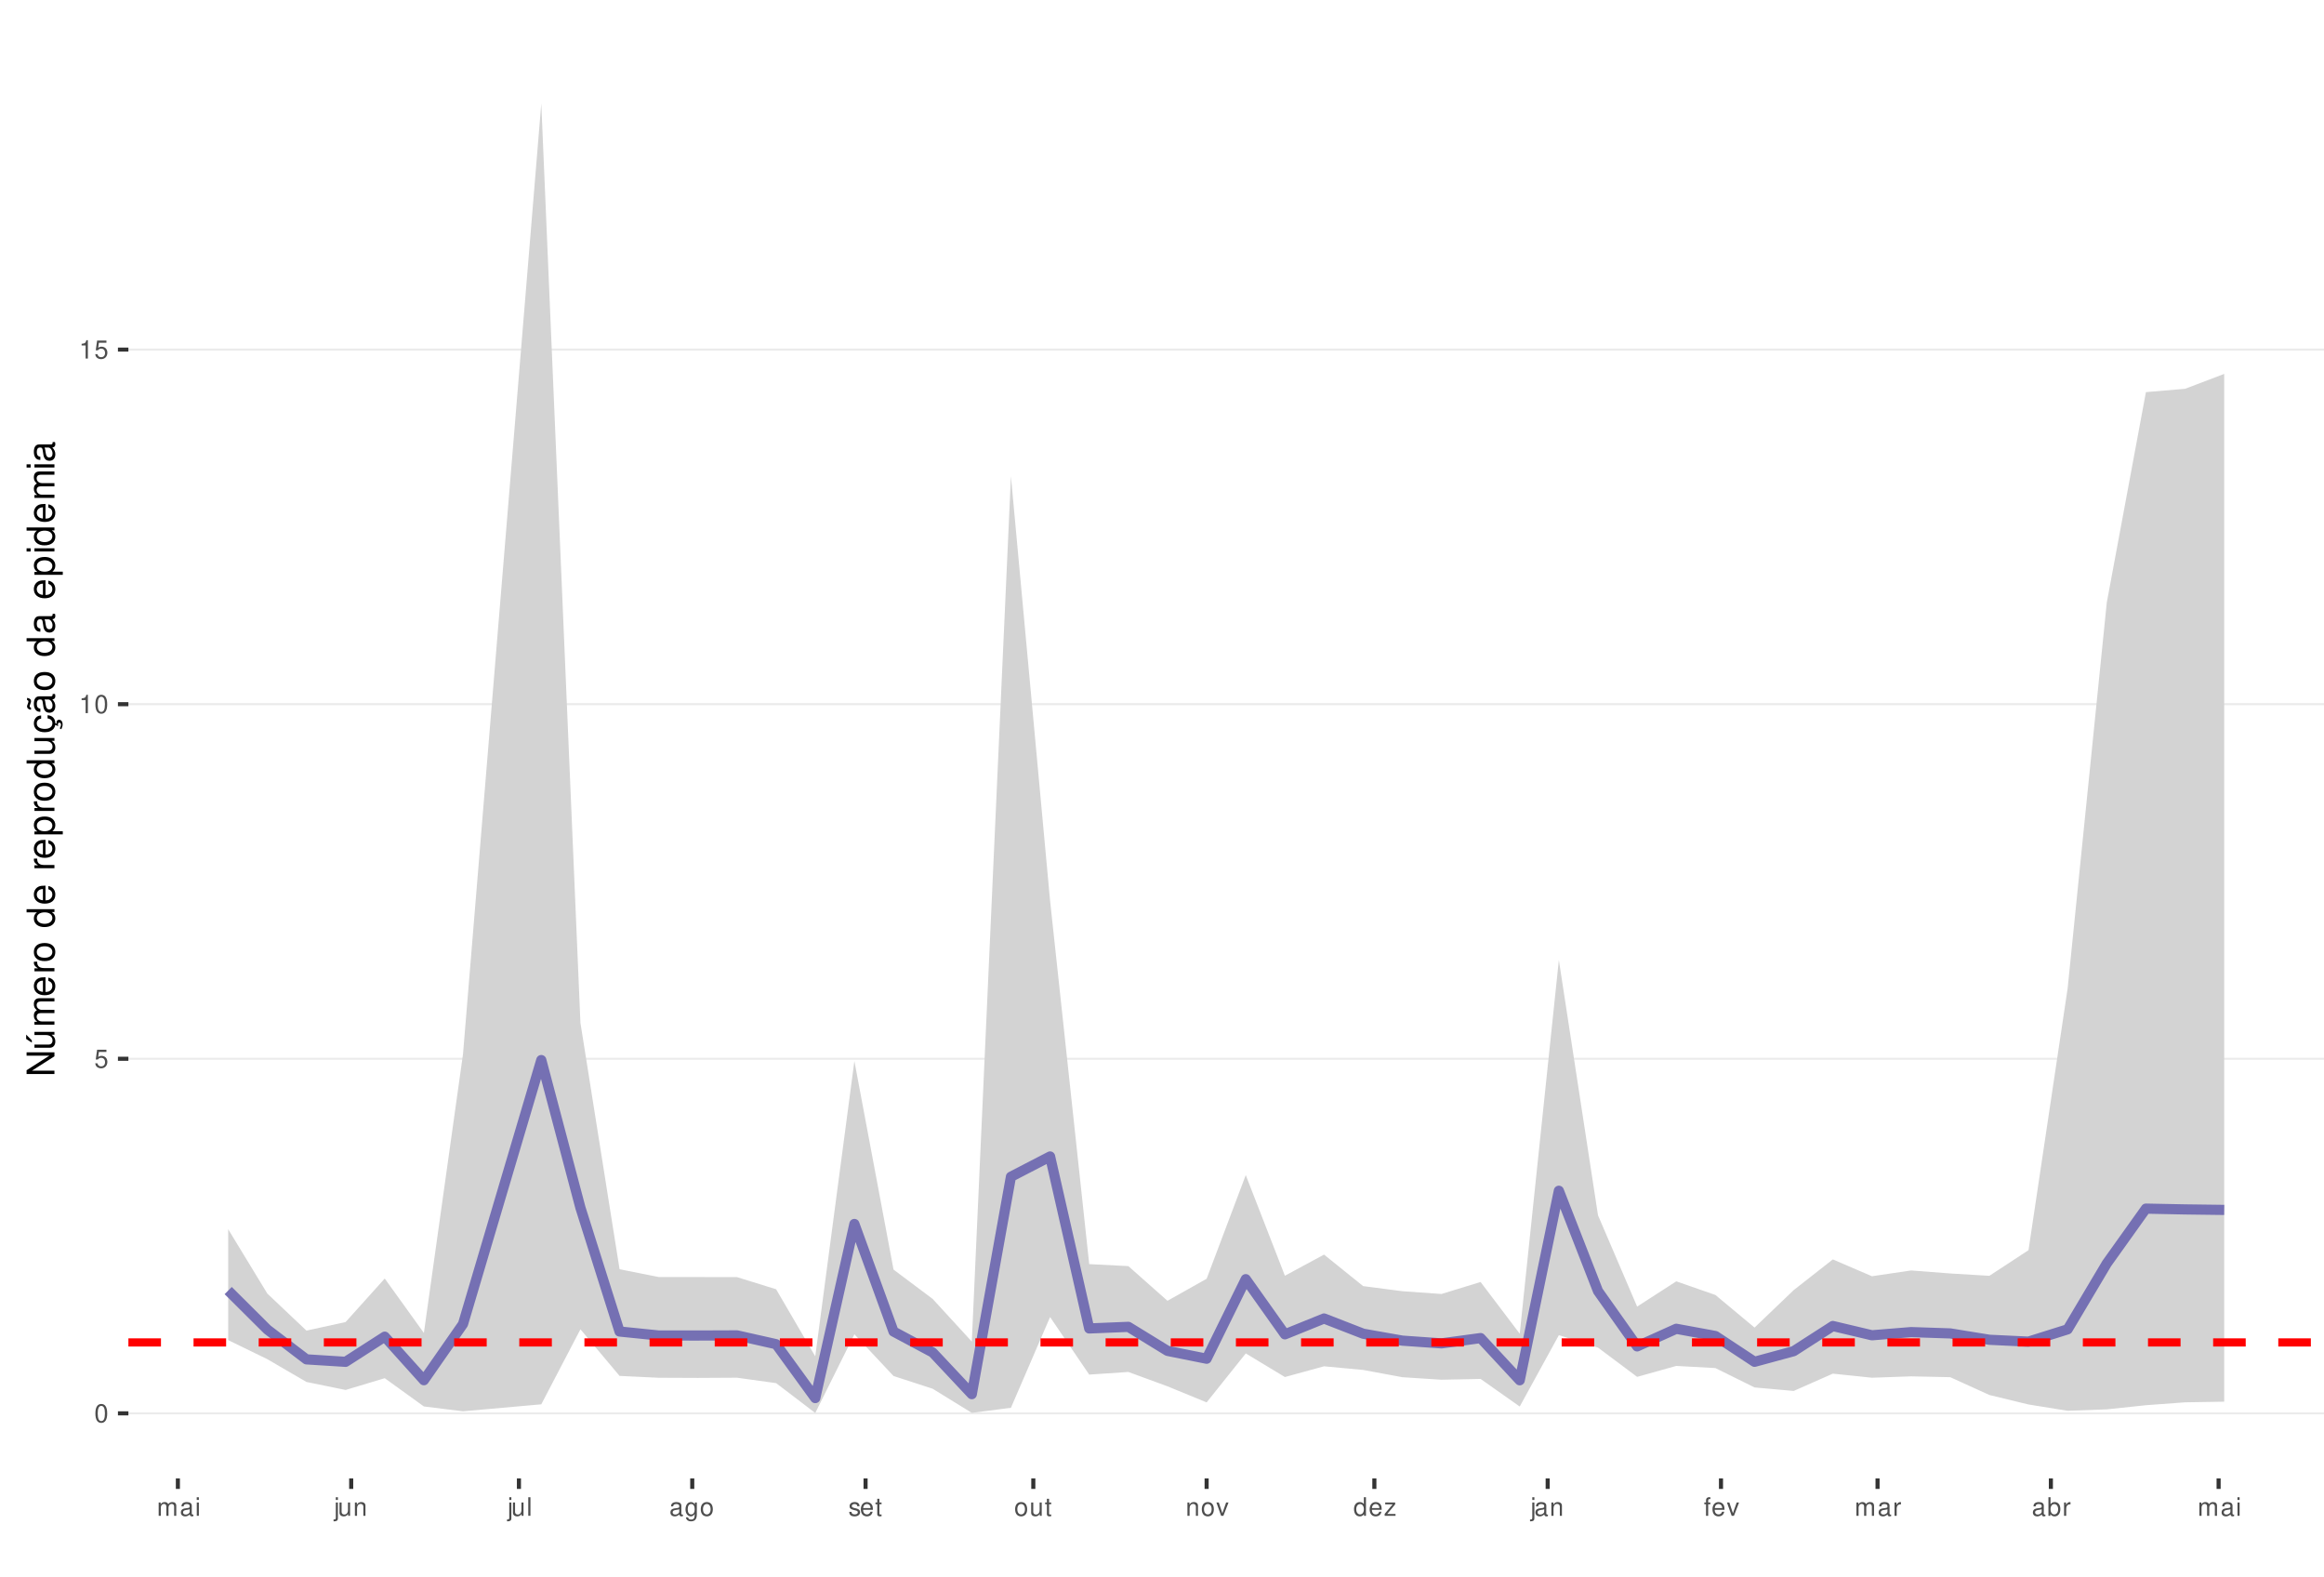
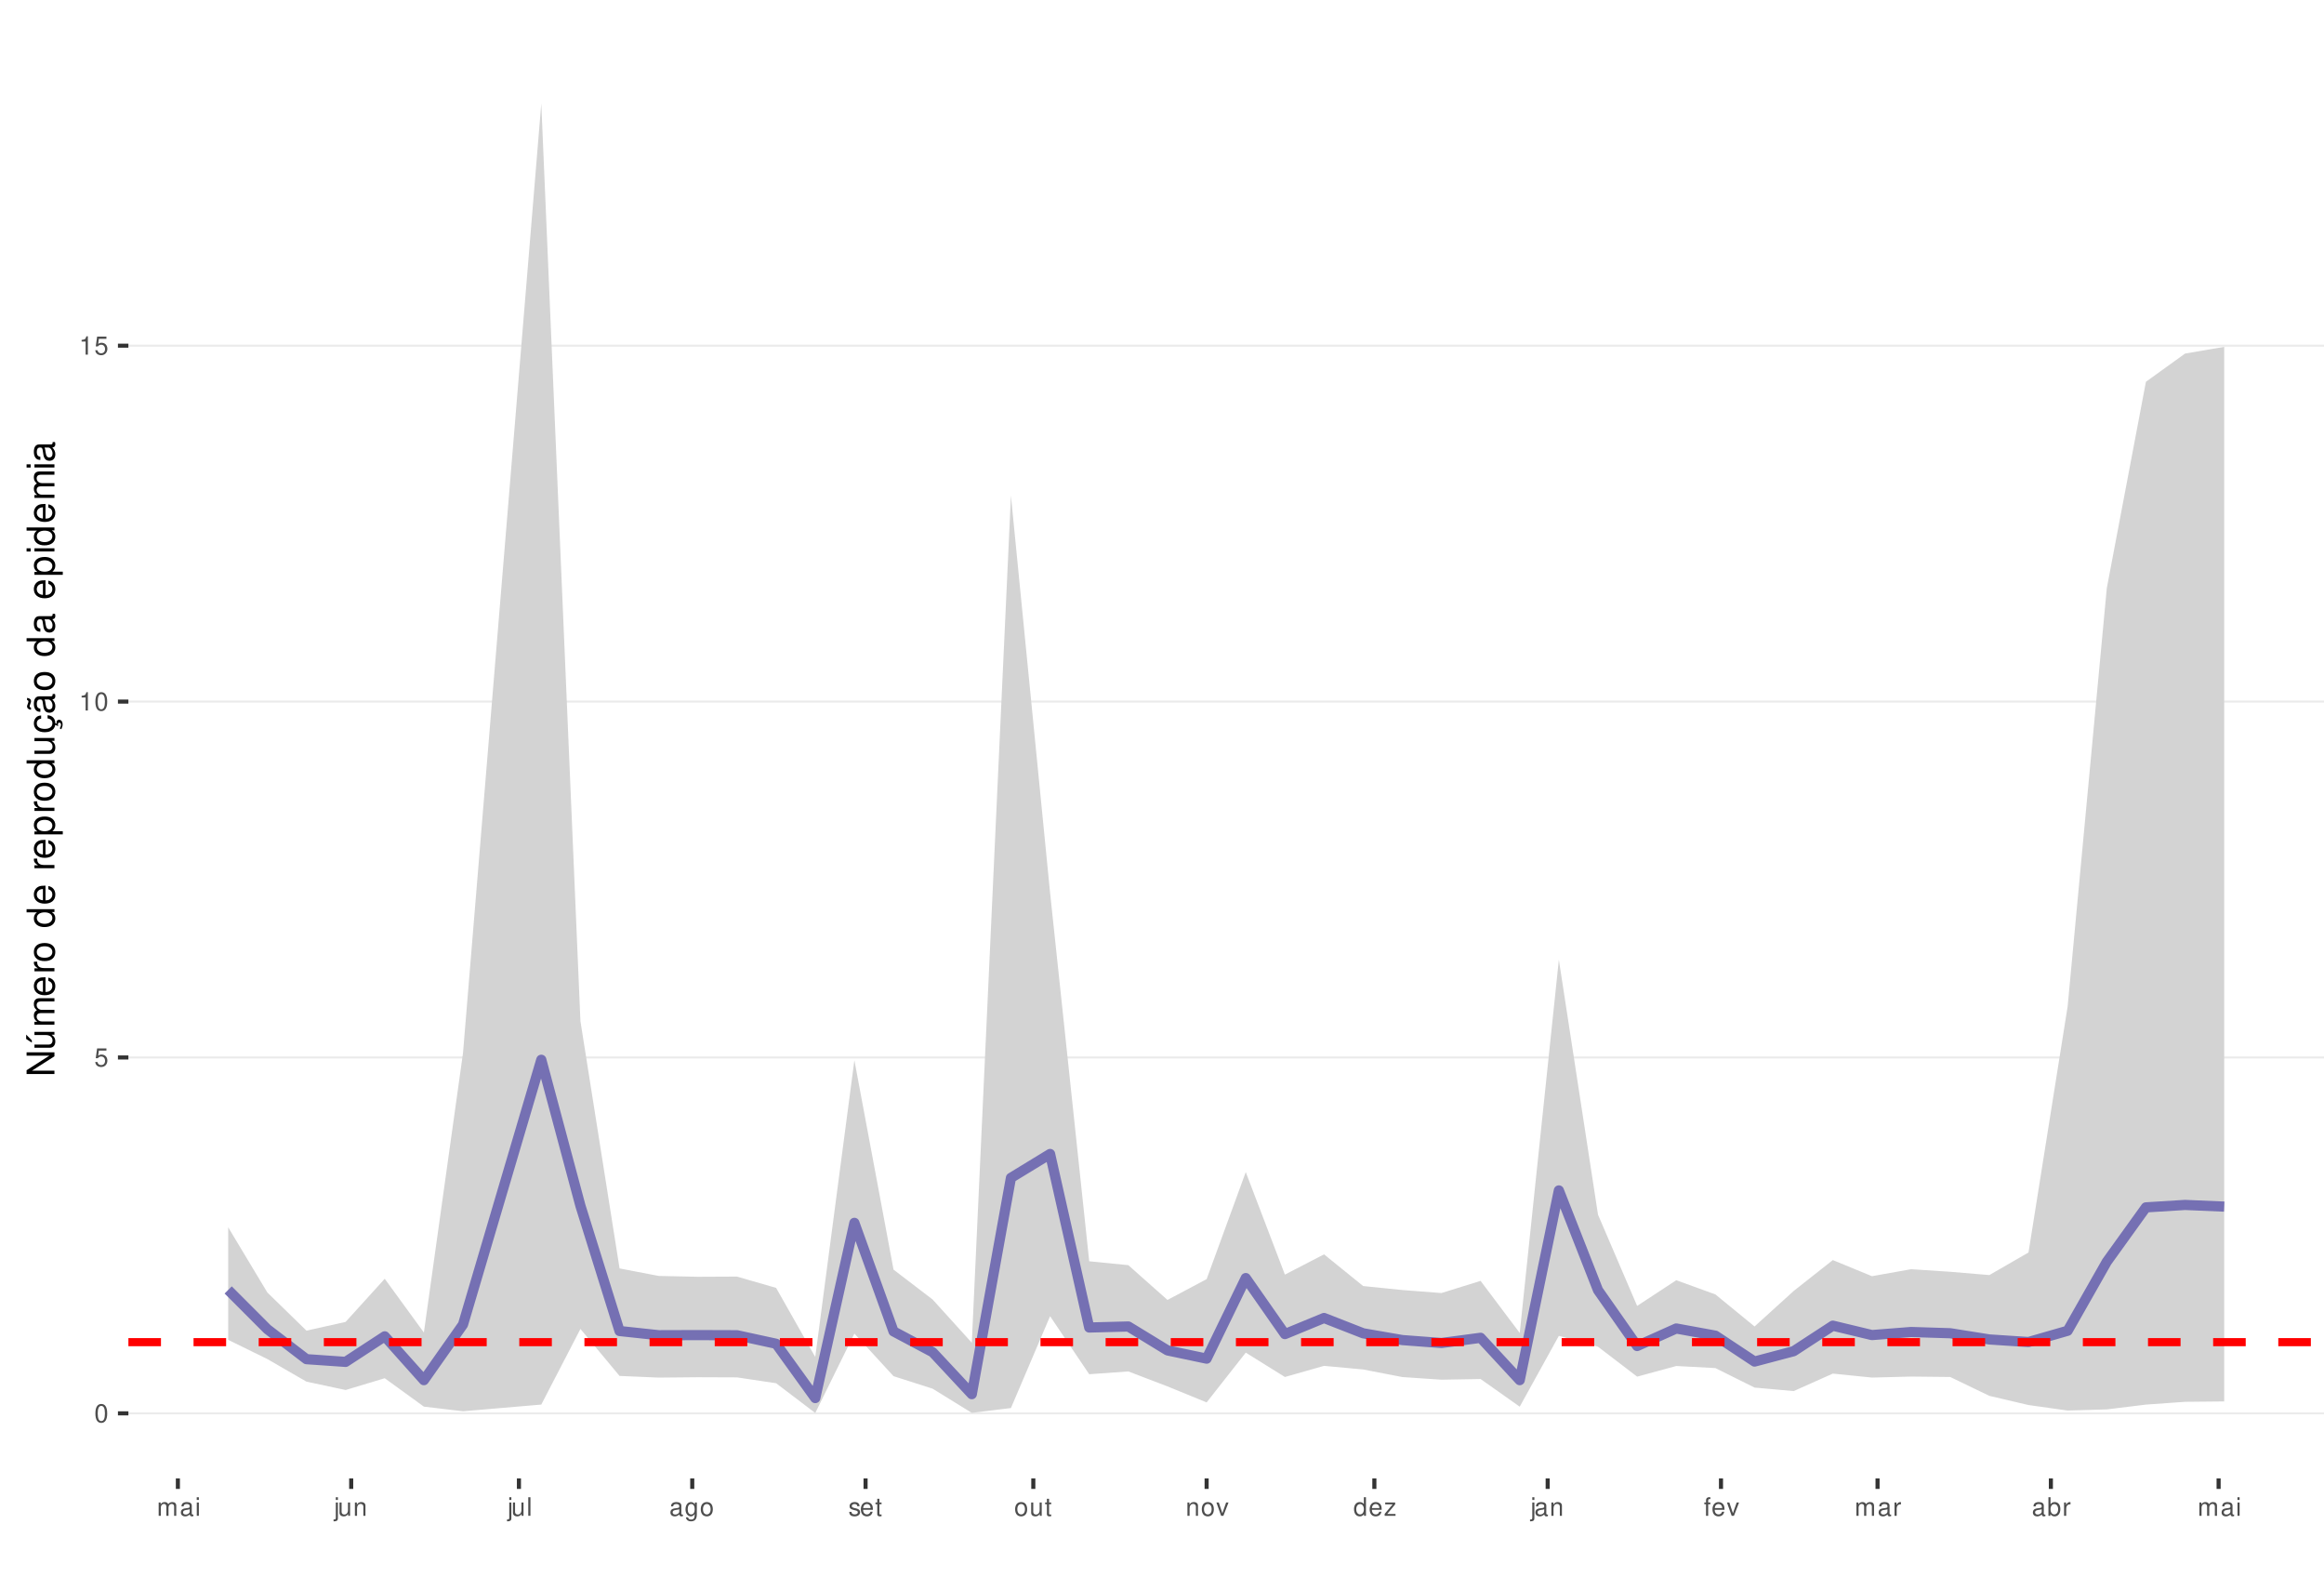
<svg xmlns="http://www.w3.org/2000/svg" xmlns:xlink="http://www.w3.org/1999/xlink" width="609pt" height="413pt" viewBox="0 0 609 413" version="1.1">
  <defs>
    <g>
      <symbol overflow="visible" id="glyph0-0">
        <path style="stroke:none;" d="" />
      </symbol>
      <symbol overflow="visible" id="glyph0-1">
        <path style="stroke:none;" d="M 1.828 -4.812 C 1.391 -4.812 0.984 -4.609 0.75 -4.281 C 0.438 -3.859 0.281 -3.219 0.281 -2.328 C 0.281 -0.703 0.812 0.156 1.828 0.156 C 2.828 0.156 3.375 -0.703 3.375 -2.297 C 3.375 -3.219 3.234 -3.844 2.922 -4.281 C 2.672 -4.625 2.281 -4.812 1.828 -4.812 Z M 1.828 -4.297 C 2.469 -4.297 2.781 -3.641 2.781 -2.344 C 2.781 -0.969 2.469 -0.328 1.812 -0.328 C 1.203 -0.328 0.891 -1 0.891 -2.328 C 0.891 -3.641 1.203 -4.297 1.828 -4.297 Z M 1.828 -4.297 " />
      </symbol>
      <symbol overflow="visible" id="glyph0-2">
        <path style="stroke:none;" d="M 3.172 -4.719 L 0.734 -4.719 L 0.375 -2.156 L 0.922 -2.156 C 1.188 -2.469 1.422 -2.594 1.797 -2.594 C 2.422 -2.594 2.812 -2.156 2.812 -1.453 C 2.812 -0.781 2.422 -0.359 1.781 -0.359 C 1.266 -0.359 0.953 -0.625 0.812 -1.156 L 0.234 -1.156 C 0.312 -0.766 0.375 -0.578 0.516 -0.406 C 0.781 -0.047 1.266 0.156 1.797 0.156 C 2.75 0.156 3.422 -0.547 3.422 -1.531 C 3.422 -2.469 2.797 -3.109 1.891 -3.109 C 1.562 -3.109 1.297 -3.016 1.016 -2.828 L 1.203 -4.141 L 3.172 -4.141 Z M 3.172 -4.719 " />
      </symbol>
      <symbol overflow="visible" id="glyph0-3">
        <path style="stroke:none;" d="M 1.719 -3.422 L 1.719 0 L 2.312 0 L 2.312 -4.812 L 1.922 -4.812 C 1.719 -4.078 1.578 -3.969 0.672 -3.859 L 0.672 -3.422 Z M 1.719 -3.422 " />
      </symbol>
      <symbol overflow="visible" id="glyph0-4">
        <path style="stroke:none;" d="M 0.469 -3.484 L 0.469 0 L 1.031 0 L 1.031 -2.188 C 1.031 -2.703 1.391 -3.109 1.844 -3.109 C 2.25 -3.109 2.484 -2.844 2.484 -2.406 L 2.484 0 L 3.047 0 L 3.047 -2.188 C 3.047 -2.703 3.422 -3.109 3.875 -3.109 C 4.266 -3.109 4.516 -2.844 4.516 -2.406 L 4.516 0 L 5.078 0 L 5.078 -2.609 C 5.078 -3.234 4.719 -3.594 4.062 -3.594 C 3.594 -3.594 3.312 -3.453 2.984 -3.062 C 2.781 -3.422 2.5 -3.594 2.047 -3.594 C 1.578 -3.594 1.266 -3.422 0.984 -3 L 0.984 -3.484 Z M 0.469 -3.484 " />
      </symbol>
      <symbol overflow="visible" id="glyph0-5">
        <path style="stroke:none;" d="M 3.562 -0.328 C 3.5 -0.312 3.469 -0.312 3.438 -0.312 C 3.25 -0.312 3.141 -0.406 3.141 -0.578 L 3.141 -2.641 C 3.141 -3.25 2.688 -3.594 1.828 -3.594 C 1.312 -3.594 0.906 -3.438 0.672 -3.188 C 0.516 -3 0.453 -2.797 0.438 -2.453 L 0.984 -2.453 C 1.031 -2.875 1.297 -3.078 1.812 -3.078 C 2.312 -3.078 2.594 -2.891 2.594 -2.562 L 2.594 -2.406 C 2.578 -2.172 2.469 -2.078 2.016 -2.031 C 1.219 -1.922 1.109 -1.891 0.891 -1.812 C 0.484 -1.641 0.281 -1.328 0.281 -0.875 C 0.281 -0.25 0.719 0.156 1.422 0.156 C 1.859 0.156 2.219 0 2.609 -0.359 C 2.656 0 2.828 0.156 3.188 0.156 C 3.297 0.156 3.375 0.141 3.562 0.094 Z M 2.594 -1.094 C 2.594 -0.906 2.531 -0.797 2.375 -0.641 C 2.141 -0.438 1.875 -0.328 1.547 -0.328 C 1.109 -0.328 0.859 -0.547 0.859 -0.891 C 0.859 -1.266 1.094 -1.438 1.703 -1.531 C 2.297 -1.609 2.406 -1.641 2.594 -1.719 Z M 2.594 -1.094 " />
      </symbol>
      <symbol overflow="visible" id="glyph0-6">
        <path style="stroke:none;" d="M 1 -3.484 L 0.453 -3.484 L 0.453 0 L 1 0 Z M 1 -4.859 L 0.438 -4.859 L 0.438 -4.156 L 1 -4.156 Z M 1 -4.859 " />
      </symbol>
      <symbol overflow="visible" id="glyph0-7">
        <path style="stroke:none;" d="M 0.469 -3.484 L 0.469 0.5 C 0.469 0.859 0.359 0.969 0.016 0.969 C -0.031 0.969 -0.047 0.969 -0.125 0.953 L -0.125 1.438 C -0.047 1.438 -0.016 1.453 0.062 1.453 C 0.688 1.453 1.016 1.203 1.016 0.719 L 1.016 -3.484 Z M 1.016 -4.859 L 0.469 -4.859 L 0.469 -4.156 L 1.016 -4.156 Z M 1.016 -4.859 " />
      </symbol>
      <symbol overflow="visible" id="glyph0-8">
        <path style="stroke:none;" d="M 3.203 0 L 3.203 -3.484 L 2.656 -3.484 L 2.656 -1.516 C 2.656 -0.797 2.281 -0.328 1.703 -0.328 C 1.266 -0.328 0.984 -0.594 0.984 -1.016 L 0.984 -3.484 L 0.438 -3.484 L 0.438 -0.797 C 0.438 -0.219 0.859 0.156 1.547 0.156 C 2.062 0.156 2.391 -0.031 2.703 -0.484 L 2.703 0 Z M 3.203 0 " />
      </symbol>
      <symbol overflow="visible" id="glyph0-9">
        <path style="stroke:none;" d="M 0.469 -3.484 L 0.469 0 L 1.031 0 L 1.031 -1.922 C 1.031 -2.641 1.391 -3.109 1.969 -3.109 C 2.406 -3.109 2.688 -2.828 2.688 -2.422 L 2.688 0 L 3.234 0 L 3.234 -2.641 C 3.234 -3.219 2.812 -3.594 2.141 -3.594 C 1.625 -3.594 1.281 -3.391 0.984 -2.906 L 0.984 -3.484 Z M 0.469 -3.484 " />
      </symbol>
      <symbol overflow="visible" id="glyph0-10">
        <path style="stroke:none;" d="M 1.016 -4.859 L 0.453 -4.859 L 0.453 0 L 1.016 0 Z M 1.016 -4.859 " />
      </symbol>
      <symbol overflow="visible" id="glyph0-11">
        <path style="stroke:none;" d="M 2.688 -3.484 L 2.688 -2.984 C 2.406 -3.406 2.109 -3.594 1.656 -3.594 C 0.812 -3.594 0.234 -2.797 0.234 -1.688 C 0.234 -1.094 0.375 -0.672 0.672 -0.312 C 0.938 -0.016 1.266 0.156 1.625 0.156 C 2.047 0.156 2.344 -0.031 2.641 -0.469 L 2.641 -0.297 C 2.641 0.641 2.375 0.984 1.688 0.984 C 1.219 0.984 0.969 0.797 0.906 0.406 L 0.344 0.406 C 0.406 1.047 0.906 1.453 1.672 1.453 C 2.188 1.453 2.609 1.281 2.828 1 C 3.109 0.672 3.203 0.25 3.203 -0.578 L 3.203 -3.484 Z M 1.719 -3.078 C 2.297 -3.078 2.641 -2.578 2.641 -1.703 C 2.641 -0.859 2.297 -0.359 1.719 -0.359 C 1.141 -0.359 0.812 -0.859 0.812 -1.719 C 0.812 -2.562 1.141 -3.078 1.719 -3.078 Z M 1.719 -3.078 " />
      </symbol>
      <symbol overflow="visible" id="glyph0-12">
        <path style="stroke:none;" d="M 1.812 -3.594 C 0.828 -3.594 0.234 -2.891 0.234 -1.719 C 0.234 -0.547 0.828 0.156 1.812 0.156 C 2.797 0.156 3.391 -0.547 3.391 -1.688 C 3.391 -2.906 2.828 -3.594 1.812 -3.594 Z M 1.812 -3.078 C 2.438 -3.078 2.812 -2.562 2.812 -1.703 C 2.812 -0.875 2.422 -0.359 1.812 -0.359 C 1.203 -0.359 0.812 -0.875 0.812 -1.719 C 0.812 -2.562 1.203 -3.078 1.812 -3.078 Z M 1.812 -3.078 " />
      </symbol>
      <symbol overflow="visible" id="glyph0-13">
        <path style="stroke:none;" d="M 2.922 -2.516 C 2.906 -3.203 2.453 -3.594 1.656 -3.594 C 0.844 -3.594 0.312 -3.172 0.312 -2.516 C 0.312 -1.984 0.594 -1.719 1.422 -1.516 L 1.938 -1.391 C 2.328 -1.297 2.469 -1.156 2.469 -0.906 C 2.469 -0.578 2.156 -0.359 1.656 -0.359 C 1.359 -0.359 1.109 -0.453 0.969 -0.594 C 0.891 -0.688 0.844 -0.797 0.812 -1.031 L 0.219 -1.031 C 0.25 -0.234 0.703 0.156 1.625 0.156 C 2.5 0.156 3.062 -0.281 3.062 -0.953 C 3.062 -1.469 2.766 -1.75 2.062 -1.922 L 1.531 -2.047 C 1.078 -2.156 0.891 -2.297 0.891 -2.547 C 0.891 -2.875 1.172 -3.078 1.625 -3.078 C 2.078 -3.078 2.312 -2.875 2.328 -2.516 Z M 2.922 -2.516 " />
      </symbol>
      <symbol overflow="visible" id="glyph0-14">
        <path style="stroke:none;" d="M 3.422 -1.562 C 3.422 -2.094 3.375 -2.406 3.281 -2.672 C 3.047 -3.234 2.516 -3.594 1.859 -3.594 C 0.891 -3.594 0.266 -2.844 0.266 -1.703 C 0.266 -0.547 0.859 0.156 1.844 0.156 C 2.656 0.156 3.203 -0.297 3.344 -1.062 L 2.781 -1.062 C 2.625 -0.594 2.312 -0.359 1.875 -0.359 C 1.516 -0.359 1.219 -0.516 1.031 -0.812 C 0.906 -1.016 0.859 -1.219 0.844 -1.562 Z M 0.859 -2.016 C 0.906 -2.656 1.297 -3.078 1.859 -3.078 C 2.422 -3.078 2.812 -2.641 2.812 -2.016 Z M 0.859 -2.016 " />
      </symbol>
      <symbol overflow="visible" id="glyph0-15">
        <path style="stroke:none;" d="M 1.688 -3.484 L 1.125 -3.484 L 1.125 -4.453 L 0.562 -4.453 L 0.562 -3.484 L 0.094 -3.484 L 0.094 -3.031 L 0.562 -3.031 L 0.562 -0.406 C 0.562 -0.047 0.812 0.156 1.234 0.156 C 1.391 0.156 1.5 0.141 1.688 0.109 L 1.688 -0.359 C 1.609 -0.344 1.531 -0.328 1.422 -0.328 C 1.188 -0.328 1.125 -0.406 1.125 -0.641 L 1.125 -3.031 L 1.688 -3.031 Z M 1.688 -3.484 " />
      </symbol>
      <symbol overflow="visible" id="glyph0-16">
        <path style="stroke:none;" d="M 1.891 0 L 3.234 -3.484 L 2.609 -3.484 L 1.625 -0.656 L 0.688 -3.484 L 0.062 -3.484 L 1.297 0 Z M 1.891 0 " />
      </symbol>
      <symbol overflow="visible" id="glyph0-17">
        <path style="stroke:none;" d="M 3.297 -4.859 L 2.75 -4.859 L 2.75 -3.047 C 2.516 -3.406 2.141 -3.594 1.672 -3.594 C 0.766 -3.594 0.172 -2.859 0.172 -1.75 C 0.172 -0.578 0.75 0.156 1.688 0.156 C 2.172 0.156 2.5 -0.031 2.797 -0.453 L 2.797 0 L 3.297 0 Z M 1.766 -3.062 C 2.359 -3.062 2.75 -2.547 2.75 -1.703 C 2.75 -0.906 2.359 -0.359 1.766 -0.359 C 1.156 -0.359 0.75 -0.906 0.75 -1.719 C 0.75 -2.531 1.156 -3.062 1.766 -3.062 Z M 1.766 -3.062 " />
      </symbol>
      <symbol overflow="visible" id="glyph0-18">
        <path style="stroke:none;" d="M 2.953 -3.484 L 0.344 -3.484 L 0.344 -3 L 2.297 -3 L 0.203 -0.5 L 0.203 0 L 3.047 0 L 3.047 -0.484 L 0.875 -0.484 L 2.953 -3 Z M 2.953 -3.484 " />
      </symbol>
      <symbol overflow="visible" id="glyph0-19">
        <path style="stroke:none;" d="M 1.719 -3.484 L 1.141 -3.484 L 1.141 -4.031 C 1.141 -4.266 1.266 -4.391 1.531 -4.391 C 1.578 -4.391 1.594 -4.391 1.719 -4.375 L 1.719 -4.844 C 1.594 -4.859 1.516 -4.875 1.406 -4.875 C 0.891 -4.875 0.578 -4.578 0.578 -4.078 L 0.578 -3.484 L 0.125 -3.484 L 0.125 -3.031 L 0.578 -3.031 L 0.578 0 L 1.141 0 L 1.141 -3.031 L 1.719 -3.031 Z M 1.719 -3.484 " />
      </symbol>
      <symbol overflow="visible" id="glyph0-20">
        <path style="stroke:none;" d="M 0.453 -3.484 L 0.453 0 L 1.016 0 L 1.016 -1.812 C 1.031 -2.656 1.375 -3.016 2.141 -3 L 2.141 -3.562 C 2.047 -3.578 1.984 -3.594 1.922 -3.594 C 1.562 -3.594 1.297 -3.375 0.969 -2.859 L 0.969 -3.484 Z M 0.453 -3.484 " />
      </symbol>
      <symbol overflow="visible" id="glyph0-21">
        <path style="stroke:none;" d="M 0.359 -4.859 L 0.359 0 L 0.859 0 L 0.859 -0.453 C 1.125 -0.047 1.484 0.156 1.969 0.156 C 2.875 0.156 3.484 -0.594 3.484 -1.75 C 3.484 -2.891 2.922 -3.594 1.984 -3.594 C 1.516 -3.594 1.172 -3.406 0.906 -3.016 L 0.906 -4.859 Z M 1.891 -3.062 C 2.5 -3.062 2.906 -2.531 2.906 -1.703 C 2.906 -0.906 2.484 -0.359 1.891 -0.359 C 1.297 -0.359 0.906 -0.906 0.906 -1.719 C 0.906 -2.531 1.297 -3.062 1.891 -3.062 Z M 1.891 -3.062 " />
      </symbol>
      <symbol overflow="visible" id="glyph1-0">
        <path style="stroke:none;" d="" />
      </symbol>
      <symbol overflow="visible" id="glyph1-1">
        <path style="stroke:none;" d="M -7.297 -6.453 L -7.297 -5.578 L -1.328 -5.578 L -7.297 -1.766 L -7.297 -0.766 L 0 -0.766 L 0 -1.641 L -5.906 -1.641 L 0 -5.406 L 0 -6.453 Z M -7.297 -6.453 " />
      </symbol>
      <symbol overflow="visible" id="glyph1-2">
        <path style="stroke:none;" d="M 0 -4.812 L -5.234 -4.812 L -5.234 -3.984 L -2.266 -3.984 C -1.203 -3.984 -0.5 -3.438 -0.5 -2.562 C -0.5 -1.906 -0.906 -1.484 -1.531 -1.484 L -5.234 -1.484 L -5.234 -0.656 L -1.203 -0.656 C -0.328 -0.656 0.234 -1.297 0.234 -2.312 C 0.234 -3.094 -0.047 -3.578 -0.734 -4.062 L 0 -4.062 Z M -7.406 -2.953 L -5.922 -2 L -5.922 -2.594 L -7.406 -4.094 Z M -7.406 -2.953 " />
      </symbol>
      <symbol overflow="visible" id="glyph1-3">
        <path style="stroke:none;" d="M -5.234 -0.703 L 0 -0.703 L 0 -1.547 L -3.297 -1.547 C -4.047 -1.547 -4.656 -2.094 -4.656 -2.766 C -4.656 -3.391 -4.281 -3.734 -3.609 -3.734 L 0 -3.734 L 0 -4.578 L -3.297 -4.578 C -4.047 -4.578 -4.656 -5.125 -4.656 -5.812 C -4.656 -6.422 -4.266 -6.781 -3.609 -6.781 L 0 -6.781 L 0 -7.625 L -3.938 -7.625 C -4.875 -7.625 -5.391 -7.078 -5.391 -6.094 C -5.391 -5.406 -5.188 -4.984 -4.594 -4.484 C -5.156 -4.188 -5.391 -3.766 -5.391 -3.078 C -5.391 -2.375 -5.125 -1.906 -4.5 -1.469 L -5.234 -1.469 Z M -5.234 -0.703 " />
      </symbol>
      <symbol overflow="visible" id="glyph1-4">
        <path style="stroke:none;" d="M -2.344 -5.125 C -3.141 -5.125 -3.625 -5.062 -4.016 -4.922 C -4.875 -4.578 -5.391 -3.781 -5.391 -2.797 C -5.391 -1.344 -4.281 -0.406 -2.547 -0.406 C -0.812 -0.406 0.234 -1.297 0.234 -2.781 C 0.234 -3.984 -0.453 -4.812 -1.594 -5.016 L -1.594 -4.188 C -0.906 -3.953 -0.547 -3.484 -0.547 -2.812 C -0.547 -2.281 -0.781 -1.828 -1.219 -1.547 C -1.516 -1.344 -1.812 -1.281 -2.344 -1.266 Z M -3.016 -1.297 C -3.984 -1.359 -4.625 -1.953 -4.625 -2.797 C -4.625 -3.641 -3.953 -4.234 -3.016 -4.234 Z M -3.016 -1.297 " />
      </symbol>
      <symbol overflow="visible" id="glyph1-5">
        <path style="stroke:none;" d="M -5.234 -0.688 L 0 -0.688 L 0 -1.531 L -2.719 -1.531 C -3.984 -1.547 -4.547 -2.062 -4.516 -3.203 L -5.359 -3.203 C -5.375 -3.062 -5.391 -2.984 -5.391 -2.891 C -5.391 -2.344 -5.062 -1.938 -4.297 -1.453 L -5.234 -1.453 Z M -5.234 -0.688 " />
      </symbol>
      <symbol overflow="visible" id="glyph1-6">
        <path style="stroke:none;" d="M -5.391 -2.719 C -5.391 -1.234 -4.344 -0.359 -2.578 -0.359 C -0.812 -0.359 0.234 -1.234 0.234 -2.734 C 0.234 -4.203 -0.812 -5.094 -2.547 -5.094 C -4.359 -5.094 -5.391 -4.234 -5.391 -2.719 Z M -4.625 -2.734 C -4.625 -3.672 -3.844 -4.234 -2.547 -4.234 C -1.312 -4.234 -0.547 -3.656 -0.547 -2.734 C -0.547 -1.797 -1.312 -1.234 -2.578 -1.234 C -3.844 -1.234 -4.625 -1.797 -4.625 -2.734 Z M -4.625 -2.734 " />
      </symbol>
      <symbol overflow="visible" id="glyph1-7">
        <path style="stroke:none;" d="" />
      </symbol>
      <symbol overflow="visible" id="glyph1-8">
        <path style="stroke:none;" d="M -7.297 -4.953 L -7.297 -4.125 L -4.578 -4.125 C -5.109 -3.766 -5.391 -3.203 -5.391 -2.516 C -5.391 -1.156 -4.297 -0.266 -2.625 -0.266 C -0.859 -0.266 0.234 -1.125 0.234 -2.547 C 0.234 -3.266 -0.047 -3.766 -0.688 -4.203 L 0 -4.203 L 0 -4.953 Z M -4.609 -2.656 C -4.609 -3.547 -3.812 -4.125 -2.562 -4.125 C -1.344 -4.125 -0.547 -3.547 -0.547 -2.656 C -0.547 -1.734 -1.359 -1.125 -2.578 -1.125 C -3.797 -1.125 -4.609 -1.734 -4.609 -2.656 Z M -4.609 -2.656 " />
      </symbol>
      <symbol overflow="visible" id="glyph1-9">
        <path style="stroke:none;" d="M 2.188 -0.547 L 2.188 -1.375 L -0.547 -1.375 C -0.016 -1.812 0.234 -2.312 0.234 -2.984 C 0.234 -4.344 -0.859 -5.234 -2.531 -5.234 C -4.297 -5.234 -5.391 -4.375 -5.391 -2.984 C -5.391 -2.266 -5.062 -1.703 -4.453 -1.312 L -5.234 -1.312 L -5.234 -0.547 Z M -4.609 -2.844 C -4.609 -3.766 -3.797 -4.359 -2.547 -4.359 C -1.359 -4.359 -0.547 -3.75 -0.547 -2.844 C -0.547 -1.953 -1.344 -1.375 -2.578 -1.375 C -3.812 -1.375 -4.609 -1.953 -4.609 -2.844 Z M -4.609 -2.844 " />
      </symbol>
      <symbol overflow="visible" id="glyph1-10">
        <path style="stroke:none;" d="M 0 -4.812 L -5.234 -4.812 L -5.234 -3.984 L -2.266 -3.984 C -1.203 -3.984 -0.5 -3.438 -0.5 -2.562 C -0.5 -1.906 -0.906 -1.484 -1.531 -1.484 L -5.234 -1.484 L -5.234 -0.656 L -1.203 -0.656 C -0.328 -0.656 0.234 -1.297 0.234 -2.312 C 0.234 -3.094 -0.047 -3.578 -0.734 -4.062 L 0 -4.062 Z M 0 -4.812 " />
      </symbol>
      <symbol overflow="visible" id="glyph1-11">
        <path style="stroke:none;" d="M 0.234 -2.641 C 0.234 -3.875 -0.547 -4.703 -1.797 -4.766 L -1.797 -3.938 C -0.953 -3.797 -0.531 -3.359 -0.531 -2.656 C -0.531 -1.734 -1.281 -1.188 -2.516 -1.188 C -3.844 -1.188 -4.625 -1.719 -4.625 -2.625 C -4.625 -3.328 -4.203 -3.766 -3.484 -3.875 L -3.484 -4.703 C -3.984 -4.672 -4.312 -4.562 -4.609 -4.359 C -5.094 -4 -5.391 -3.375 -5.391 -2.641 C -5.391 -1.219 -4.266 -0.312 -2.531 -0.312 C -1.469 -0.312 -0.625 -0.672 -0.156 -1.312 C 0.047 -1.594 0.125 -1.812 0.203 -2.25 L 0.922 -1.938 L 0.984 -2.062 C 0.938 -2.188 0.906 -2.25 0.906 -2.375 C 0.906 -2.656 1.047 -2.828 1.281 -2.828 C 1.547 -2.828 1.734 -2.594 1.734 -2.297 C 1.734 -2.031 1.672 -1.844 1.438 -1.406 L 1.406 -1.312 L 1.812 -1.094 C 2.078 -1.75 2.141 -1.953 2.141 -2.344 C 2.141 -3.109 1.781 -3.578 1.203 -3.578 C 0.781 -3.578 0.547 -3.297 0.547 -2.797 C 0.547 -2.703 0.547 -2.641 0.562 -2.516 Z M 0.234 -2.641 " />
      </symbol>
      <symbol overflow="visible" id="glyph1-12">
        <path style="stroke:none;" d="M -0.484 -5.344 C -0.469 -5.266 -0.469 -5.219 -0.469 -5.172 C -0.469 -4.875 -0.625 -4.719 -0.875 -4.719 L -3.953 -4.719 C -4.891 -4.719 -5.391 -4.047 -5.391 -2.75 C -5.391 -1.984 -5.172 -1.375 -4.781 -1.016 C -4.516 -0.766 -4.203 -0.672 -3.688 -0.656 L -3.688 -1.484 C -4.328 -1.562 -4.625 -1.938 -4.625 -2.719 C -4.625 -3.484 -4.344 -3.891 -3.844 -3.891 L -3.625 -3.891 C -3.266 -3.875 -3.125 -3.703 -3.047 -3.016 C -2.891 -1.844 -2.844 -1.656 -2.719 -1.344 C -2.453 -0.734 -2 -0.422 -1.312 -0.422 C -0.375 -0.422 0.234 -1.078 0.234 -2.141 C 0.234 -2.797 0 -3.328 -0.547 -3.922 C 0 -3.984 0.234 -4.234 0.234 -4.781 C 0.234 -4.953 0.203 -5.062 0.141 -5.344 Z M -1.656 -3.891 C -1.375 -3.891 -1.203 -3.812 -0.969 -3.562 C -0.656 -3.219 -0.5 -2.812 -0.5 -2.312 C -0.5 -1.672 -0.812 -1.297 -1.344 -1.297 C -1.891 -1.297 -2.172 -1.656 -2.297 -2.547 C -2.422 -3.438 -2.453 -3.609 -2.594 -3.891 Z M -7.172 -3.75 C -6.922 -3.672 -6.812 -3.547 -6.812 -3.375 C -6.812 -3.25 -6.875 -2.984 -6.984 -2.734 C -7.156 -2.312 -7.172 -2.25 -7.172 -2.047 C -7.172 -1.594 -6.797 -1.297 -6.141 -1.188 L -6.141 -1.766 C -6.375 -1.812 -6.5 -1.938 -6.5 -2.094 C -6.5 -2.203 -6.469 -2.344 -6.375 -2.578 C -6.156 -3.156 -6.125 -3.234 -6.125 -3.438 C -6.125 -3.922 -6.484 -4.219 -7.172 -4.312 Z M -7.172 -3.75 " />
      </symbol>
      <symbol overflow="visible" id="glyph1-13">
        <path style="stroke:none;" d="M -0.484 -5.344 C -0.469 -5.266 -0.469 -5.219 -0.469 -5.172 C -0.469 -4.875 -0.625 -4.719 -0.875 -4.719 L -3.953 -4.719 C -4.891 -4.719 -5.391 -4.047 -5.391 -2.75 C -5.391 -1.984 -5.172 -1.375 -4.781 -1.016 C -4.516 -0.766 -4.203 -0.672 -3.688 -0.656 L -3.688 -1.484 C -4.328 -1.562 -4.625 -1.938 -4.625 -2.719 C -4.625 -3.484 -4.344 -3.891 -3.844 -3.891 L -3.625 -3.891 C -3.266 -3.875 -3.125 -3.703 -3.047 -3.016 C -2.891 -1.844 -2.844 -1.656 -2.719 -1.344 C -2.453 -0.734 -2 -0.422 -1.312 -0.422 C -0.375 -0.422 0.234 -1.078 0.234 -2.141 C 0.234 -2.797 0 -3.328 -0.547 -3.922 C 0 -3.984 0.234 -4.234 0.234 -4.781 C 0.234 -4.953 0.203 -5.062 0.141 -5.344 Z M -1.656 -3.891 C -1.375 -3.891 -1.203 -3.812 -0.969 -3.562 C -0.656 -3.219 -0.5 -2.812 -0.5 -2.312 C -0.5 -1.672 -0.812 -1.297 -1.344 -1.297 C -1.891 -1.297 -2.172 -1.656 -2.297 -2.547 C -2.422 -3.438 -2.453 -3.609 -2.594 -3.891 Z M -1.656 -3.891 " />
      </symbol>
      <symbol overflow="visible" id="glyph1-14">
        <path style="stroke:none;" d="M -5.234 -1.5 L -5.234 -0.672 L 0 -0.672 L 0 -1.5 Z M -7.297 -1.5 L -7.297 -0.656 L -6.234 -0.656 L -6.234 -1.5 Z M -7.297 -1.5 " />
      </symbol>
    </g>
    <clipPath id="clip1">
      <path d="M 33.645 9.961 L 609 9.961 L 609 387.328 L 33.645 387.328 Z M 33.645 9.961 " />
    </clipPath>
    <clipPath id="clip2">
      <path d="M 33.645 370 L 609 370 L 609 371 L 33.645 371 Z M 33.645 370 " />
    </clipPath>
    <clipPath id="clip3">
-       <path d="M 33.645 277 L 609 277 L 609 278 L 33.645 278 Z M 33.645 277 " />
+       <path d="M 33.645 276 L 609 276 L 609 278 L 33.645 278 Z M 33.645 276 " />
    </clipPath>
    <clipPath id="clip4">
-       <path d="M 33.645 184 L 609 184 L 609 185 L 33.645 185 Z M 33.645 184 " />
+       <path d="M 33.645 183 L 609 183 L 609 185 L 33.645 185 Z M 33.645 183 " />
    </clipPath>
    <clipPath id="clip5">
-       <path d="M 33.645 91 L 609 91 L 609 92 L 33.645 92 Z M 33.645 91 " />
+       <path d="M 33.645 90 L 609 90 L 609 91 L 33.645 91 Z M 33.645 90 " />
    </clipPath>
    <clipPath id="clip6">
      <path d="M 33.645 350 L 609 350 L 609 353 L 33.645 353 Z M 33.645 350 " />
    </clipPath>
  </defs>
  <g id="surface53">
    <rect x="0" y="0" width="609" height="413" style="fill:rgb(100%,100%,100%);fill-opacity:1;stroke:none;" />
    <rect x="0" y="0" width="609" height="413" style="fill:rgb(100%,100%,100%);fill-opacity:1;stroke:none;" />
    <path style="fill:none;stroke-width:1.067;stroke-linecap:round;stroke-linejoin:round;stroke:rgb(100%,100%,100%);stroke-opacity:1;stroke-miterlimit:10;" d="M 0 413 L 609 413 L 609 0 L 0 0 Z M 0 413 " />
    <g clip-path="url(#clip1)" clip-rule="nonzero">
      <path style=" stroke:none;fill-rule:nonzero;fill:rgb(100%,100%,100%);fill-opacity:1;" d="M 33.645 387.328 L 609 387.328 L 609 9.961 L 33.645 9.961 Z M 33.645 387.328 " />
    </g>
    <g clip-path="url(#clip2)" clip-rule="nonzero">
      <path style="fill:none;stroke-width:0.533;stroke-linecap:butt;stroke-linejoin:round;stroke:rgb(92.157%,92.157%,92.157%);stroke-opacity:1;stroke-miterlimit:10;" d="M 33.645 370.273 L 609 370.273 " />
    </g>
    <g clip-path="url(#clip3)" clip-rule="nonzero">
-       <path style="fill:none;stroke-width:0.533;stroke-linecap:butt;stroke-linejoin:round;stroke:rgb(92.157%,92.157%,92.157%);stroke-opacity:1;stroke-miterlimit:10;" d="M 33.645 277.379 L 609 277.379 " />
+       <path style="fill:none;stroke-width:0.533;stroke-linecap:butt;stroke-linejoin:round;stroke:rgb(92.157%,92.157%,92.157%);stroke-opacity:1;stroke-miterlimit:10;" d="M 33.645 277.035 L 609 277.035 " />
    </g>
    <g clip-path="url(#clip4)" clip-rule="nonzero">
-       <path style="fill:none;stroke-width:0.533;stroke-linecap:butt;stroke-linejoin:round;stroke:rgb(92.157%,92.157%,92.157%);stroke-opacity:1;stroke-miterlimit:10;" d="M 33.645 184.484 L 609 184.484 " />
+       <path style="fill:none;stroke-width:0.533;stroke-linecap:butt;stroke-linejoin:round;stroke:rgb(92.157%,92.157%,92.157%);stroke-opacity:1;stroke-miterlimit:10;" d="M 33.645 183.801 L 609 183.801 " />
    </g>
    <g clip-path="url(#clip5)" clip-rule="nonzero">
-       <path style="fill:none;stroke-width:0.533;stroke-linecap:butt;stroke-linejoin:round;stroke:rgb(92.157%,92.157%,92.157%);stroke-opacity:1;stroke-miterlimit:10;" d="M 33.645 91.586 L 609 91.586 " />
-     </g>
-     <path style=" stroke:none;fill-rule:nonzero;fill:rgb(82.745%,82.745%,82.745%);fill-opacity:1;" d="M 59.797 322.039 L 70.055 338.895 L 80.309 348.598 L 90.566 346.352 L 100.82 334.953 L 111.078 349.207 L 121.332 276.156 L 141.844 27.117 L 152.102 267.977 L 162.355 332.512 L 172.613 334.559 L 182.867 334.566 L 193.125 334.582 L 203.379 337.762 L 213.637 355.336 L 223.891 277.988 L 234.148 332.605 L 244.402 340.293 L 254.66 351.469 L 264.914 124.777 L 275.172 235.973 L 285.426 331.176 L 295.684 331.699 L 305.938 340.785 L 316.195 335.012 L 326.449 307.852 L 336.707 334.223 L 346.961 328.68 L 357.219 336.941 L 367.473 338.273 L 377.73 339 L 387.984 335.859 L 398.242 349.398 L 408.496 251.508 L 418.754 318.387 L 429.008 342.305 L 439.266 335.684 L 449.52 339.262 L 459.777 347.801 L 470.031 337.988 L 480.289 329.945 L 490.543 334.352 L 500.801 332.836 L 511.055 333.625 L 521.312 334.242 L 531.566 327.523 L 541.824 258.91 L 552.078 157.871 L 562.336 102.73 L 572.59 101.859 L 582.848 97.957 L 582.848 367.215 L 572.59 367.383 L 562.336 368.141 L 552.078 369.227 L 541.824 369.602 L 531.566 367.949 L 521.312 365.461 L 511.055 360.797 L 500.801 360.578 L 490.543 360.938 L 480.289 359.871 L 470.031 364.402 L 459.777 363.484 L 449.52 358.41 L 439.266 357.848 L 429.008 360.715 L 418.754 353.051 L 408.496 349.793 L 398.242 368.484 L 387.984 361.254 L 377.73 361.465 L 367.473 360.801 L 357.219 358.902 L 346.961 357.945 L 336.707 360.758 L 326.449 354.574 L 316.195 367.398 L 305.938 363.191 L 295.684 359.426 L 285.426 360.121 L 275.172 345.039 L 264.914 368.812 L 254.66 370.145 L 244.402 363.824 L 234.148 360.488 L 223.891 349.559 L 213.637 370.176 L 203.379 362.355 L 193.125 360.934 L 182.867 360.992 L 172.613 360.949 L 162.355 360.461 L 152.102 348.254 L 141.844 367.906 L 121.332 369.734 L 111.078 368.465 L 100.82 361.062 L 90.566 364.145 L 80.309 362.047 L 70.055 356.082 L 59.797 351.086 Z M 59.797 322.039 " />
-     <path style="fill:none;stroke-width:2.667;stroke-linecap:butt;stroke-linejoin:round;stroke:rgb(45.882%,43.922%,70.196%);stroke-opacity:1;stroke-miterlimit:10;" d="M 59.797 338.105 L 70.055 348.309 L 80.309 356.129 L 90.566 356.773 L 100.82 350.184 L 111.078 361.59 L 121.332 346.875 L 141.844 277.719 L 152.102 316.414 L 162.355 348.832 L 172.613 349.875 L 182.867 349.883 L 193.125 349.844 L 203.379 352.152 L 213.637 366.273 L 223.891 320.66 L 234.148 348.836 L 244.402 354.312 L 254.66 365.246 L 264.914 308.285 L 275.172 302.977 L 285.426 348.031 L 295.684 347.609 L 305.938 353.906 L 316.195 355.961 L 326.449 335.121 L 336.707 349.574 L 346.961 345.422 L 357.219 349.41 L 367.473 351.223 L 377.73 351.941 L 387.984 350.551 L 398.242 361.602 L 408.496 311.957 L 418.754 338.242 L 429.008 352.73 L 439.266 348.117 L 449.52 350.008 L 459.777 356.766 L 470.031 353.984 L 480.289 347.391 L 490.543 349.82 L 500.801 348.988 L 511.055 349.332 L 521.312 350.996 L 531.566 351.484 L 541.824 348.258 L 552.078 331.008 L 562.336 316.637 L 572.59 316.844 L 582.848 316.977 " />
+       <path style="fill:none;stroke-width:0.533;stroke-linecap:butt;stroke-linejoin:round;stroke:rgb(92.157%,92.157%,92.157%);stroke-opacity:1;stroke-miterlimit:10;" d="M 33.645 90.562 L 609 90.562 " />
+     </g>
+     <path style=" stroke:none;fill-rule:nonzero;fill:rgb(82.745%,82.745%,82.745%);fill-opacity:1;" d="M 59.797 321.531 L 70.055 338.602 L 80.309 348.605 L 90.566 346.316 L 100.82 335.016 L 111.078 349.098 L 121.332 275.871 L 141.844 27.117 L 152.102 267.527 L 162.355 332.305 L 172.613 334.273 L 182.867 334.492 L 193.125 334.445 L 203.379 337.402 L 213.637 355.508 L 223.891 277.77 L 234.148 332.613 L 244.402 340.457 L 254.66 351.777 L 264.914 129.855 L 275.172 233.895 L 285.426 330.43 L 295.684 331.453 L 305.938 340.562 L 316.195 335.109 L 326.449 307.066 L 336.707 333.93 L 346.961 328.617 L 357.219 336.922 L 367.473 337.965 L 377.73 338.754 L 387.984 335.562 L 398.242 349.207 L 408.496 251.434 L 418.754 318.223 L 429.008 342.125 L 439.266 335.395 L 449.52 339.117 L 459.777 347.512 L 470.031 338.211 L 480.289 330.117 L 490.543 334.34 L 500.801 332.508 L 511.055 333.184 L 521.312 334.047 L 531.566 328.125 L 541.824 263.645 L 552.078 154.121 L 562.336 100.02 L 572.59 92.629 L 582.848 90.867 L 582.848 367.148 L 572.59 367.25 L 562.336 367.98 L 552.078 369.238 L 541.824 369.539 L 531.566 368.094 L 521.312 365.691 L 511.055 360.746 L 500.801 360.637 L 490.543 360.898 L 480.289 359.859 L 470.031 364.438 L 459.777 363.52 L 449.52 358.414 L 439.266 357.867 L 429.008 360.656 L 418.754 352.816 L 408.496 349.965 L 398.242 368.523 L 387.984 361.277 L 377.73 361.457 L 367.473 360.762 L 357.219 358.777 L 346.961 357.832 L 336.707 360.746 L 326.449 354.367 L 316.195 367.406 L 305.938 363.211 L 295.684 359.289 L 285.426 360.023 L 275.172 344.82 L 264.914 368.879 L 254.66 370.145 L 244.402 363.816 L 234.148 360.531 L 223.891 349.371 L 213.637 370.176 L 203.379 362.383 L 193.125 360.848 L 182.867 360.809 L 172.613 360.906 L 162.355 360.469 L 152.102 348.16 L 141.844 367.973 L 121.332 369.727 L 111.078 368.512 L 100.82 361.07 L 90.566 364.156 L 80.309 361.965 L 70.055 356.047 L 59.797 351.012 Z M 59.797 321.531 " />
+     <path style="fill:none;stroke-width:2.667;stroke-linecap:butt;stroke-linejoin:round;stroke:rgb(45.882%,43.922%,70.196%);stroke-opacity:1;stroke-miterlimit:10;" d="M 59.797 337.941 L 70.055 348.215 L 80.309 356.078 L 90.566 356.789 L 100.82 350.094 L 111.078 361.578 L 121.332 347.008 L 141.844 277.641 L 152.102 315.898 L 162.355 348.703 L 172.613 349.805 L 182.867 349.773 L 193.125 349.809 L 203.379 352.039 L 213.637 366.27 L 223.891 320.367 L 234.148 348.797 L 244.402 354.246 L 254.66 365.25 L 264.914 308.578 L 275.172 302.32 L 285.426 347.785 L 295.684 347.516 L 305.938 353.781 L 316.195 355.941 L 326.449 334.832 L 336.707 349.512 L 346.961 345.289 L 357.219 349.301 L 367.473 351.074 L 377.73 351.844 L 387.984 350.477 L 398.242 361.57 L 408.496 311.871 L 418.754 338 L 429.008 352.633 L 439.266 348.039 L 449.52 349.918 L 459.777 356.703 L 470.031 353.988 L 480.289 347.301 L 490.543 349.766 L 500.801 348.961 L 511.055 349.285 L 521.312 350.914 L 531.566 351.586 L 541.824 348.633 L 552.078 330.57 L 562.336 316.309 L 572.59 315.672 L 582.848 316.109 " />
    <g clip-path="url(#clip6)" clip-rule="nonzero">
-       <path style="fill:none;stroke-width:2.134;stroke-linecap:butt;stroke-linejoin:round;stroke:rgb(100%,0%,0%);stroke-opacity:1;stroke-dasharray:8.536,8.536;stroke-miterlimit:10;" d="M 33.645 351.695 L 609 351.695 " />
+       <path style="fill:none;stroke-width:2.134;stroke-linecap:butt;stroke-linejoin:round;stroke:rgb(100%,0%,0%);stroke-opacity:1;stroke-dasharray:8.536,8.536;stroke-miterlimit:10;" d="M 33.645 351.625 L 609 351.625 " />
    </g>
    <g style="fill:rgb(30.196%,30.196%,30.196%);fill-opacity:1;">
      <use xlink:href="#glyph0-1" x="24.715" y="372.621" />
    </g>
    <g style="fill:rgb(30.196%,30.196%,30.196%);fill-opacity:1;">
-       <use xlink:href="#glyph0-2" x="24.715" y="279.727" />
-     </g>
-     <g style="fill:rgb(30.196%,30.196%,30.196%);fill-opacity:1;">
-       <use xlink:href="#glyph0-3" x="20.715" y="186.832" />
-       <use xlink:href="#glyph0-1" x="24.715" y="186.832" />
-     </g>
-     <g style="fill:rgb(30.196%,30.196%,30.196%);fill-opacity:1;">
-       <use xlink:href="#glyph0-3" x="20.715" y="93.934" />
-       <use xlink:href="#glyph0-2" x="24.715" y="93.934" />
+       <use xlink:href="#glyph0-2" x="24.715" y="279.383" />
+     </g>
+     <g style="fill:rgb(30.196%,30.196%,30.196%);fill-opacity:1;">
+       <use xlink:href="#glyph0-3" x="20.715" y="186.148" />
+       <use xlink:href="#glyph0-1" x="24.715" y="186.148" />
+     </g>
+     <g style="fill:rgb(30.196%,30.196%,30.196%);fill-opacity:1;">
+       <use xlink:href="#glyph0-3" x="20.715" y="92.91" />
+       <use xlink:href="#glyph0-2" x="24.715" y="92.91" />
    </g>
    <path style="fill:none;stroke-width:1.067;stroke-linecap:butt;stroke-linejoin:round;stroke:rgb(20%,20%,20%);stroke-opacity:1;stroke-miterlimit:10;" d="M 30.906 370.273 L 33.645 370.273 " />
-     <path style="fill:none;stroke-width:1.067;stroke-linecap:butt;stroke-linejoin:round;stroke:rgb(20%,20%,20%);stroke-opacity:1;stroke-miterlimit:10;" d="M 30.906 277.379 L 33.645 277.379 " />
-     <path style="fill:none;stroke-width:1.067;stroke-linecap:butt;stroke-linejoin:round;stroke:rgb(20%,20%,20%);stroke-opacity:1;stroke-miterlimit:10;" d="M 30.906 184.484 L 33.645 184.484 " />
-     <path style="fill:none;stroke-width:1.067;stroke-linecap:butt;stroke-linejoin:round;stroke:rgb(20%,20%,20%);stroke-opacity:1;stroke-miterlimit:10;" d="M 30.906 91.586 L 33.645 91.586 " />
+     <path style="fill:none;stroke-width:1.067;stroke-linecap:butt;stroke-linejoin:round;stroke:rgb(20%,20%,20%);stroke-opacity:1;stroke-miterlimit:10;" d="M 30.906 277.035 L 33.645 277.035 " />
+     <path style="fill:none;stroke-width:1.067;stroke-linecap:butt;stroke-linejoin:round;stroke:rgb(20%,20%,20%);stroke-opacity:1;stroke-miterlimit:10;" d="M 30.906 183.801 L 33.645 183.801 " />
+     <path style="fill:none;stroke-width:1.067;stroke-linecap:butt;stroke-linejoin:round;stroke:rgb(20%,20%,20%);stroke-opacity:1;stroke-miterlimit:10;" d="M 30.906 90.562 L 33.645 90.562 " />
    <path style="fill:none;stroke-width:1.067;stroke-linecap:butt;stroke-linejoin:round;stroke:rgb(20%,20%,20%);stroke-opacity:1;stroke-miterlimit:10;" d="M 46.613 390.07 L 46.613 387.328 " />
    <path style="fill:none;stroke-width:1.067;stroke-linecap:butt;stroke-linejoin:round;stroke:rgb(20%,20%,20%);stroke-opacity:1;stroke-miterlimit:10;" d="M 92.031 390.07 L 92.031 387.328 " />
    <path style="fill:none;stroke-width:1.067;stroke-linecap:butt;stroke-linejoin:round;stroke:rgb(20%,20%,20%);stroke-opacity:1;stroke-miterlimit:10;" d="M 135.984 390.07 L 135.984 387.328 " />
    <path style="fill:none;stroke-width:1.067;stroke-linecap:butt;stroke-linejoin:round;stroke:rgb(20%,20%,20%);stroke-opacity:1;stroke-miterlimit:10;" d="M 181.402 390.07 L 181.402 387.328 " />
    <path style="fill:none;stroke-width:1.067;stroke-linecap:butt;stroke-linejoin:round;stroke:rgb(20%,20%,20%);stroke-opacity:1;stroke-miterlimit:10;" d="M 226.82 390.07 L 226.82 387.328 " />
    <path style="fill:none;stroke-width:1.067;stroke-linecap:butt;stroke-linejoin:round;stroke:rgb(20%,20%,20%);stroke-opacity:1;stroke-miterlimit:10;" d="M 270.777 390.07 L 270.777 387.328 " />
    <path style="fill:none;stroke-width:1.067;stroke-linecap:butt;stroke-linejoin:round;stroke:rgb(20%,20%,20%);stroke-opacity:1;stroke-miterlimit:10;" d="M 316.195 390.07 L 316.195 387.328 " />
    <path style="fill:none;stroke-width:1.067;stroke-linecap:butt;stroke-linejoin:round;stroke:rgb(20%,20%,20%);stroke-opacity:1;stroke-miterlimit:10;" d="M 360.148 390.07 L 360.148 387.328 " />
    <path style="fill:none;stroke-width:1.067;stroke-linecap:butt;stroke-linejoin:round;stroke:rgb(20%,20%,20%);stroke-opacity:1;stroke-miterlimit:10;" d="M 405.566 390.07 L 405.566 387.328 " />
    <path style="fill:none;stroke-width:1.067;stroke-linecap:butt;stroke-linejoin:round;stroke:rgb(20%,20%,20%);stroke-opacity:1;stroke-miterlimit:10;" d="M 450.984 390.07 L 450.984 387.328 " />
    <path style="fill:none;stroke-width:1.067;stroke-linecap:butt;stroke-linejoin:round;stroke:rgb(20%,20%,20%);stroke-opacity:1;stroke-miterlimit:10;" d="M 492.008 390.07 L 492.008 387.328 " />
    <path style="fill:none;stroke-width:1.067;stroke-linecap:butt;stroke-linejoin:round;stroke:rgb(20%,20%,20%);stroke-opacity:1;stroke-miterlimit:10;" d="M 537.43 390.07 L 537.43 387.328 " />
    <path style="fill:none;stroke-width:1.067;stroke-linecap:butt;stroke-linejoin:round;stroke:rgb(20%,20%,20%);stroke-opacity:1;stroke-miterlimit:10;" d="M 581.383 390.07 L 581.383 387.328 " />
    <g style="fill:rgb(30.196%,30.196%,30.196%);fill-opacity:1;">
      <use xlink:href="#glyph0-4" x="41.113" y="397.109" />
      <use xlink:href="#glyph0-5" x="47.113" y="397.109" />
      <use xlink:href="#glyph0-6" x="51.113" y="397.109" />
    </g>
    <g style="fill:rgb(30.196%,30.196%,30.196%);fill-opacity:1;">
      <use xlink:href="#glyph0-7" x="87.531" y="397.109" />
      <use xlink:href="#glyph0-8" x="88.531" y="397.109" />
      <use xlink:href="#glyph0-9" x="92.531" y="397.109" />
    </g>
    <g style="fill:rgb(30.196%,30.196%,30.196%);fill-opacity:1;">
      <use xlink:href="#glyph0-7" x="132.984" y="397.109" />
      <use xlink:href="#glyph0-8" x="133.984" y="397.109" />
      <use xlink:href="#glyph0-10" x="137.984" y="397.109" />
    </g>
    <g style="fill:rgb(30.196%,30.196%,30.196%);fill-opacity:1;">
      <use xlink:href="#glyph0-5" x="175.402" y="397.109" />
      <use xlink:href="#glyph0-11" x="179.402" y="397.109" />
      <use xlink:href="#glyph0-12" x="183.402" y="397.109" />
    </g>
    <g style="fill:rgb(30.196%,30.196%,30.196%);fill-opacity:1;">
      <use xlink:href="#glyph0-13" x="222.32" y="397.109" />
      <use xlink:href="#glyph0-14" x="225.32" y="397.109" />
      <use xlink:href="#glyph0-15" x="229.32" y="397.109" />
    </g>
    <g style="fill:rgb(30.196%,30.196%,30.196%);fill-opacity:1;">
      <use xlink:href="#glyph0-12" x="265.777" y="397.109" />
      <use xlink:href="#glyph0-8" x="269.777" y="397.109" />
      <use xlink:href="#glyph0-15" x="273.777" y="397.109" />
    </g>
    <g style="fill:rgb(30.196%,30.196%,30.196%);fill-opacity:1;">
      <use xlink:href="#glyph0-9" x="310.695" y="397.109" />
      <use xlink:href="#glyph0-12" x="314.695" y="397.109" />
      <use xlink:href="#glyph0-16" x="318.695" y="397.109" />
    </g>
    <g style="fill:rgb(30.196%,30.196%,30.196%);fill-opacity:1;">
      <use xlink:href="#glyph0-17" x="354.648" y="397.109" />
      <use xlink:href="#glyph0-14" x="358.648" y="397.109" />
      <use xlink:href="#glyph0-18" x="362.648" y="397.109" />
    </g>
    <g style="fill:rgb(30.196%,30.196%,30.196%);fill-opacity:1;">
      <use xlink:href="#glyph0-7" x="401.066" y="397.109" />
      <use xlink:href="#glyph0-5" x="402.066" y="397.109" />
      <use xlink:href="#glyph0-9" x="406.066" y="397.109" />
    </g>
    <g style="fill:rgb(30.196%,30.196%,30.196%);fill-opacity:1;">
      <use xlink:href="#glyph0-19" x="446.484" y="397.109" />
      <use xlink:href="#glyph0-14" x="448.484" y="397.109" />
      <use xlink:href="#glyph0-16" x="452.484" y="397.109" />
    </g>
    <g style="fill:rgb(30.196%,30.196%,30.196%);fill-opacity:1;">
      <use xlink:href="#glyph0-4" x="486.008" y="397.109" />
      <use xlink:href="#glyph0-5" x="492.008" y="397.109" />
      <use xlink:href="#glyph0-20" x="496.008" y="397.109" />
    </g>
    <g style="fill:rgb(30.196%,30.196%,30.196%);fill-opacity:1;">
      <use xlink:href="#glyph0-5" x="532.43" y="397.109" />
      <use xlink:href="#glyph0-21" x="536.43" y="397.109" />
      <use xlink:href="#glyph0-20" x="540.43" y="397.109" />
    </g>
    <g style="fill:rgb(30.196%,30.196%,30.196%);fill-opacity:1;">
      <use xlink:href="#glyph0-4" x="575.883" y="397.109" />
      <use xlink:href="#glyph0-5" x="581.883" y="397.109" />
      <use xlink:href="#glyph0-6" x="585.883" y="397.109" />
    </g>
    <g style="fill:rgb(0%,0%,0%);fill-opacity:1;">
      <use xlink:href="#glyph1-1" x="14.263" y="282.145" />
      <use xlink:href="#glyph1-2" x="14.263" y="275.145" />
      <use xlink:href="#glyph1-3" x="14.263" y="269.145" />
      <use xlink:href="#glyph1-4" x="14.263" y="261.145" />
      <use xlink:href="#glyph1-5" x="14.263" y="255.145" />
      <use xlink:href="#glyph1-6" x="14.263" y="252.145" />
      <use xlink:href="#glyph1-7" x="14.263" y="246.145" />
      <use xlink:href="#glyph1-8" x="14.263" y="243.145" />
      <use xlink:href="#glyph1-4" x="14.263" y="237.145" />
      <use xlink:href="#glyph1-7" x="14.263" y="231.145" />
      <use xlink:href="#glyph1-5" x="14.263" y="228.145" />
      <use xlink:href="#glyph1-4" x="14.263" y="225.145" />
      <use xlink:href="#glyph1-9" x="14.263" y="219.145" />
      <use xlink:href="#glyph1-5" x="14.263" y="213.145" />
      <use xlink:href="#glyph1-6" x="14.263" y="210.145" />
      <use xlink:href="#glyph1-8" x="14.263" y="204.145" />
      <use xlink:href="#glyph1-10" x="14.263" y="198.145" />
      <use xlink:href="#glyph1-11" x="14.263" y="192.145" />
      <use xlink:href="#glyph1-12" x="14.263" y="187.145" />
      <use xlink:href="#glyph1-6" x="14.263" y="181.145" />
      <use xlink:href="#glyph1-7" x="14.263" y="175.145" />
      <use xlink:href="#glyph1-8" x="14.263" y="172.145" />
      <use xlink:href="#glyph1-13" x="14.263" y="166.145" />
      <use xlink:href="#glyph1-7" x="14.263" y="160.145" />
      <use xlink:href="#glyph1-4" x="14.263" y="157.145" />
      <use xlink:href="#glyph1-9" x="14.263" y="151.145" />
      <use xlink:href="#glyph1-14" x="14.263" y="145.145" />
      <use xlink:href="#glyph1-8" x="14.263" y="143.145" />
      <use xlink:href="#glyph1-4" x="14.263" y="137.145" />
      <use xlink:href="#glyph1-3" x="14.263" y="131.145" />
      <use xlink:href="#glyph1-14" x="14.263" y="123.145" />
      <use xlink:href="#glyph1-13" x="14.263" y="121.145" />
    </g>
  </g>
</svg>
